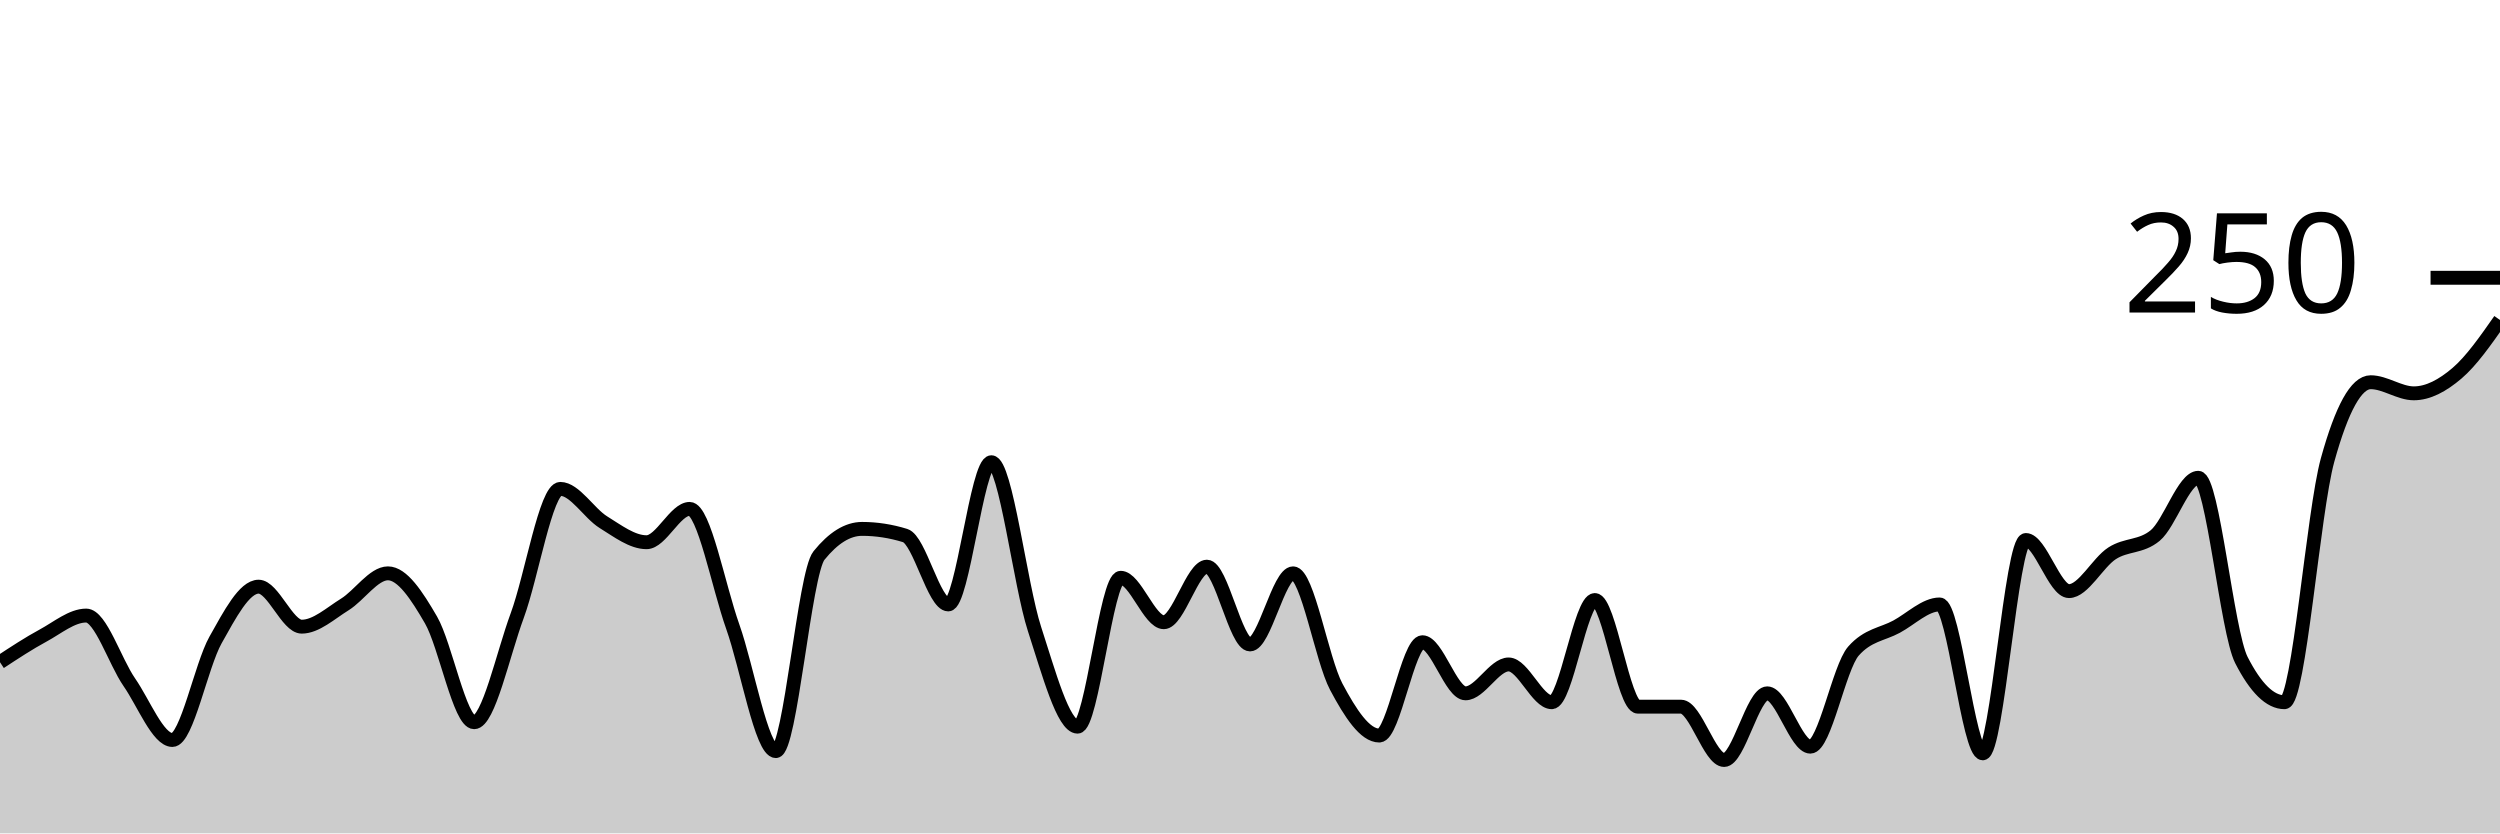
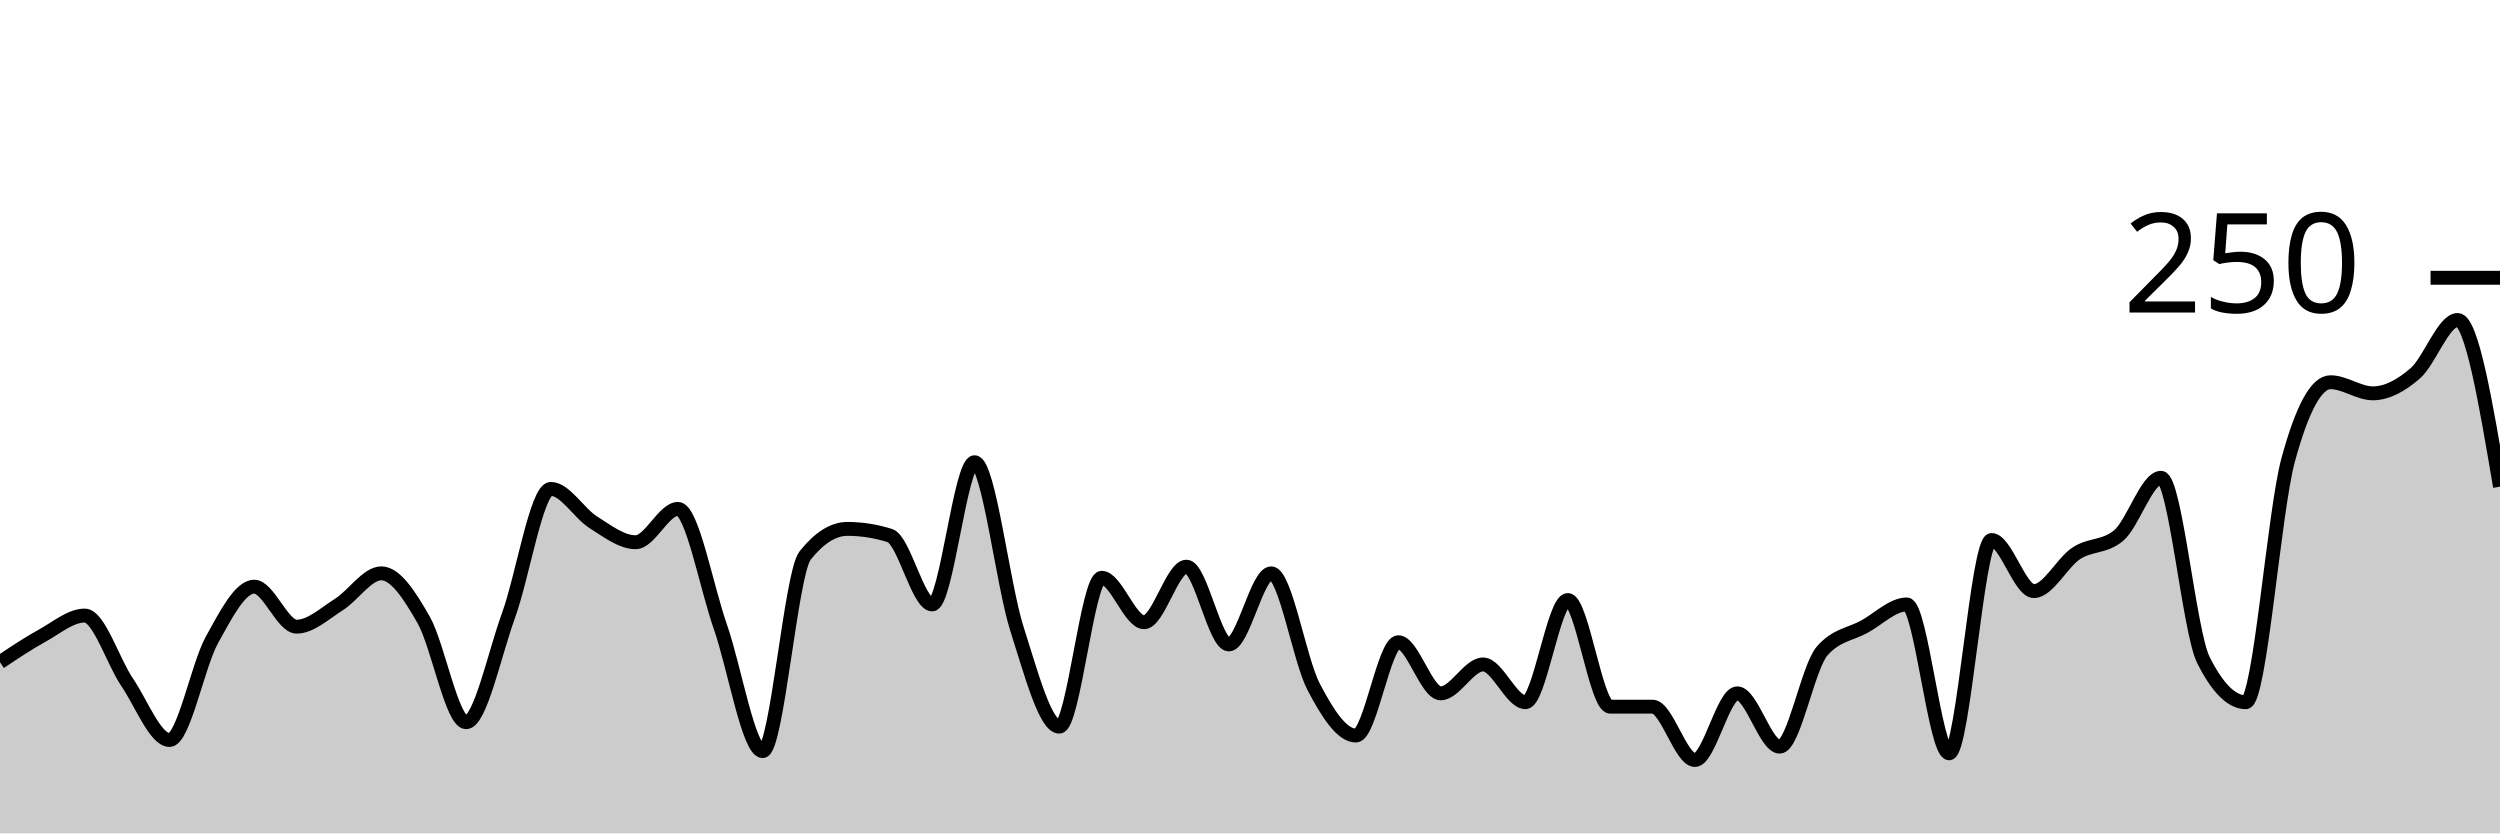
<svg xmlns="http://www.w3.org/2000/svg" viewBox="0 0 180 60">
  <g transform="translate(0,20)">
-     <path class="area" fill="rgba(0, 0, 0, 0.2)" d="M0,27.68C1.034,27,2.069,26.32,3.103,25.76C4.138,25.2,5.172,24.32,6.207,24.32C7.241,24.32,8.276,27.627,9.31,29.12C10.345,30.613,11.379,33.28,12.414,33.28C13.448,33.28,14.483,27.92,15.517,26.08C16.552,24.24,17.586,22.24,18.621,22.24C19.655,22.24,20.69,25.12,21.724,25.12C22.759,25.12,23.793,24.16,24.828,23.52C25.862,22.88,26.897,21.28,27.931,21.28C28.966,21.28,30,22.853,31.034,24.64C32.069,26.427,33.103,32,34.138,32C35.172,32,36.207,27.12,37.241,24.32C38.276,21.52,39.31,15.2,40.345,15.2C41.379,15.2,42.414,16.96,43.448,17.6C44.483,18.24,45.517,19.04,46.552,19.04C47.586,19.04,48.621,16.64,49.655,16.64C50.69,16.64,51.724,22.213,52.759,25.12C53.793,28.027,54.828,34.08,55.862,34.08C56.897,34.08,57.931,21.28,58.966,20C60,18.72,61.034,18.08,62.069,18.08C63.103,18.08,64.138,18.24,65.172,18.56C66.207,18.88,67.241,23.52,68.276,23.52C69.31,23.52,70.345,13.28,71.379,13.28C72.414,13.28,73.448,22.107,74.483,25.28C75.517,28.453,76.552,32.32,77.586,32.32C78.621,32.32,79.655,21.6,80.69,21.6C81.724,21.6,82.759,24.8,83.793,24.8C84.828,24.8,85.862,20.8,86.897,20.8C87.931,20.8,88.966,26.4,90,26.4C91.034,26.4,92.069,21.28,93.103,21.28C94.138,21.28,95.172,27.493,96.207,29.44C97.241,31.387,98.276,32.96,99.31,32.96C100.345,32.96,101.379,26.24,102.414,26.24C103.448,26.24,104.483,29.92,105.517,29.92C106.552,29.92,107.586,27.84,108.621,27.84C109.655,27.84,110.69,30.56,111.724,30.56C112.759,30.56,113.793,23.2,114.828,23.2C115.862,23.2,116.897,30.88,117.931,30.88C118.966,30.88,120,30.88,121.034,30.88C122.069,30.88,123.103,34.72,124.138,34.72C125.172,34.72,126.207,29.92,127.241,29.92C128.276,29.92,129.31,33.76,130.345,33.76C131.379,33.76,132.414,28.053,133.448,26.88C134.483,25.707,135.517,25.68,136.552,25.12C137.586,24.56,138.621,23.52,139.655,23.52C140.69,23.52,141.724,34.24,142.759,34.24C143.793,34.24,144.828,18.88,145.862,18.88C146.897,18.88,147.931,22.56,148.966,22.56C150,22.56,151.034,20.507,152.069,19.84C153.103,19.173,154.138,19.413,155.172,18.56C156.207,17.707,157.241,14.4,158.276,14.4C159.31,14.4,160.345,25.493,161.379,27.52C162.414,29.547,163.448,30.56,164.483,30.56C165.517,30.56,166.552,16.853,167.586,13.12C168.621,9.387,169.655,7.52,170.69,7.52C171.724,7.52,172.759,8.32,173.793,8.32C174.828,8.32,175.862,7.76,176.897,6.88C177.931,6,178.966,4.52,180,3.04L180,40C178.966,40,177.931,40,176.897,40C175.862,40,174.828,40,173.793,40C172.759,40,171.724,40,170.69,40C169.655,40,168.621,40,167.586,40C166.552,40,165.517,40,164.483,40C163.448,40,162.414,40,161.379,40C160.345,40,159.31,40,158.276,40C157.241,40,156.207,40,155.172,40C154.138,40,153.103,40,152.069,40C151.034,40,150,40,148.966,40C147.931,40,146.897,40,145.862,40C144.828,40,143.793,40,142.759,40C141.724,40,140.69,40,139.655,40C138.621,40,137.586,40,136.552,40C135.517,40,134.483,40,133.448,40C132.414,40,131.379,40,130.345,40C129.31,40,128.276,40,127.241,40C126.207,40,125.172,40,124.138,40C123.103,40,122.069,40,121.034,40C120,40,118.966,40,117.931,40C116.897,40,115.862,40,114.828,40C113.793,40,112.759,40,111.724,40C110.69,40,109.655,40,108.621,40C107.586,40,106.552,40,105.517,40C104.483,40,103.448,40,102.414,40C101.379,40,100.345,40,99.31,40C98.276,40,97.241,40,96.207,40C95.172,40,94.138,40,93.103,40C92.069,40,91.034,40,90,40C88.966,40,87.931,40,86.897,40C85.862,40,84.828,40,83.793,40C82.759,40,81.724,40,80.69,40C79.655,40,78.621,40,77.586,40C76.552,40,75.517,40,74.483,40C73.448,40,72.414,40,71.379,40C70.345,40,69.31,40,68.276,40C67.241,40,66.207,40,65.172,40C64.138,40,63.103,40,62.069,40C61.034,40,60,40,58.966,40C57.931,40,56.897,40,55.862,40C54.828,40,53.793,40,52.759,40C51.724,40,50.69,40,49.655,40C48.621,40,47.586,40,46.552,40C45.517,40,44.483,40,43.448,40C42.414,40,41.379,40,40.345,40C39.31,40,38.276,40,37.241,40C36.207,40,35.172,40,34.138,40C33.103,40,32.069,40,31.034,40C30,40,28.966,40,27.931,40C26.897,40,25.862,40,24.828,40C23.793,40,22.759,40,21.724,40C20.69,40,19.655,40,18.621,40C17.586,40,16.552,40,15.517,40C14.483,40,13.448,40,12.414,40C11.379,40,10.345,40,9.31,40C8.276,40,7.241,40,6.207,40C5.172,40,4.138,40,3.103,40C2.069,40,1.034,40,0,40Z" />
-     <path class="line" stroke="black" fill="none" d="M0,27.68C1.034,27,2.069,26.32,3.103,25.76C4.138,25.2,5.172,24.32,6.207,24.32C7.241,24.32,8.276,27.627,9.31,29.12C10.345,30.613,11.379,33.28,12.414,33.28C13.448,33.28,14.483,27.92,15.517,26.08C16.552,24.24,17.586,22.24,18.621,22.24C19.655,22.24,20.69,25.12,21.724,25.12C22.759,25.12,23.793,24.16,24.828,23.52C25.862,22.88,26.897,21.28,27.931,21.28C28.966,21.28,30,22.853,31.034,24.64C32.069,26.427,33.103,32,34.138,32C35.172,32,36.207,27.12,37.241,24.32C38.276,21.52,39.31,15.2,40.345,15.2C41.379,15.2,42.414,16.96,43.448,17.6C44.483,18.24,45.517,19.04,46.552,19.04C47.586,19.04,48.621,16.64,49.655,16.64C50.69,16.64,51.724,22.213,52.759,25.12C53.793,28.027,54.828,34.08,55.862,34.08C56.897,34.08,57.931,21.28,58.966,20C60,18.72,61.034,18.08,62.069,18.08C63.103,18.08,64.138,18.24,65.172,18.56C66.207,18.88,67.241,23.52,68.276,23.52C69.31,23.52,70.345,13.28,71.379,13.28C72.414,13.28,73.448,22.107,74.483,25.28C75.517,28.453,76.552,32.32,77.586,32.32C78.621,32.32,79.655,21.6,80.69,21.6C81.724,21.6,82.759,24.8,83.793,24.8C84.828,24.8,85.862,20.8,86.897,20.8C87.931,20.8,88.966,26.4,90,26.4C91.034,26.4,92.069,21.28,93.103,21.28C94.138,21.28,95.172,27.493,96.207,29.44C97.241,31.387,98.276,32.96,99.31,32.96C100.345,32.96,101.379,26.24,102.414,26.24C103.448,26.24,104.483,29.92,105.517,29.92C106.552,29.92,107.586,27.84,108.621,27.84C109.655,27.84,110.69,30.56,111.724,30.56C112.759,30.56,113.793,23.2,114.828,23.2C115.862,23.2,116.897,30.88,117.931,30.88C118.966,30.88,120,30.88,121.034,30.88C122.069,30.88,123.103,34.72,124.138,34.72C125.172,34.72,126.207,29.92,127.241,29.92C128.276,29.92,129.31,33.76,130.345,33.76C131.379,33.76,132.414,28.053,133.448,26.88C134.483,25.707,135.517,25.68,136.552,25.12C137.586,24.56,138.621,23.52,139.655,23.52C140.69,23.52,141.724,34.24,142.759,34.24C143.793,34.24,144.828,18.88,145.862,18.88C146.897,18.88,147.931,22.56,148.966,22.56C150,22.56,151.034,20.507,152.069,19.84C153.103,19.173,154.138,19.413,155.172,18.56C156.207,17.707,157.241,14.4,158.276,14.4C159.31,14.4,160.345,25.493,161.379,27.52C162.414,29.547,163.448,30.56,164.483,30.56C165.517,30.56,166.552,16.853,167.586,13.12C168.621,9.387,169.655,7.52,170.69,7.52C171.724,7.52,172.759,8.32,173.793,8.32C174.828,8.32,175.862,7.76,176.897,6.88C177.931,6,178.966,4.52,180,3.04" />
+     <path class="area" fill="rgba(0, 0, 0, 0.2)" d="M0,27.68C1.017,27,2.034,26.32,3.051,25.76C4.068,25.2,5.085,24.32,6.102,24.32C7.119,24.32,8.136,27.627,9.153,29.12C10.169,30.613,11.186,33.28,12.203,33.28C13.22,33.28,14.237,27.92,15.254,26.08C16.271,24.24,17.288,22.24,18.305,22.24C19.322,22.24,20.339,25.12,21.356,25.12C22.373,25.12,23.39,24.16,24.407,23.52C25.424,22.88,26.441,21.28,27.458,21.28C28.475,21.28,29.492,22.853,30.508,24.64C31.525,26.427,32.542,32,33.559,32C34.576,32,35.593,27.12,36.61,24.32C37.627,21.52,38.644,15.2,39.661,15.2C40.678,15.2,41.695,16.96,42.712,17.6C43.729,18.24,44.746,19.04,45.763,19.04C46.78,19.04,47.797,16.64,48.814,16.64C49.831,16.64,50.847,22.213,51.864,25.12C52.881,28.027,53.898,34.08,54.915,34.08C55.932,34.08,56.949,21.28,57.966,20C58.983,18.72,60,18.08,61.017,18.08C62.034,18.08,63.051,18.24,64.068,18.56C65.085,18.88,66.102,23.52,67.119,23.52C68.136,23.52,69.153,13.28,70.169,13.28C71.186,13.28,72.203,22.107,73.22,25.28C74.237,28.453,75.254,32.32,76.271,32.32C77.288,32.32,78.305,21.6,79.322,21.6C80.339,21.6,81.356,24.8,82.373,24.8C83.39,24.8,84.407,20.8,85.424,20.8C86.441,20.8,87.458,26.4,88.475,26.4C89.492,26.4,90.508,21.28,91.525,21.28C92.542,21.28,93.559,27.493,94.576,29.44C95.593,31.387,96.61,32.96,97.627,32.96C98.644,32.96,99.661,26.24,100.678,26.24C101.695,26.24,102.712,29.92,103.729,29.92C104.746,29.92,105.763,27.84,106.78,27.84C107.797,27.84,108.814,30.56,109.831,30.56C110.847,30.56,111.864,23.2,112.881,23.2C113.898,23.2,114.915,30.88,115.932,30.88C116.949,30.88,117.966,30.88,118.983,30.88C120,30.88,121.017,34.72,122.034,34.72C123.051,34.72,124.068,29.92,125.085,29.92C126.102,29.92,127.119,33.76,128.136,33.76C129.153,33.76,130.169,28.053,131.186,26.88C132.203,25.707,133.22,25.68,134.237,25.12C135.254,24.56,136.271,23.52,137.288,23.52C138.305,23.52,139.322,34.24,140.339,34.24C141.356,34.24,142.373,18.88,143.39,18.88C144.407,18.88,145.424,22.56,146.441,22.56C147.458,22.56,148.475,20.507,149.492,19.84C150.508,19.173,151.525,19.413,152.542,18.56C153.559,17.707,154.576,14.4,155.593,14.4C156.61,14.4,157.627,25.493,158.644,27.52C159.661,29.547,160.678,30.56,161.695,30.56C162.712,30.56,163.729,16.853,164.746,13.12C165.763,9.387,166.78,7.52,167.797,7.52C168.814,7.52,169.831,8.32,170.847,8.32C171.864,8.32,172.881,7.76,173.898,6.88C174.915,6,175.932,3.04,176.949,3.04C177.966,3.04,178.983,9.04,180,15.04L180,40C178.983,40,177.966,40,176.949,40C175.932,40,174.915,40,173.898,40C172.881,40,171.864,40,170.847,40C169.831,40,168.814,40,167.797,40C166.78,40,165.763,40,164.746,40C163.729,40,162.712,40,161.695,40C160.678,40,159.661,40,158.644,40C157.627,40,156.61,40,155.593,40C154.576,40,153.559,40,152.542,40C151.525,40,150.508,40,149.492,40C148.475,40,147.458,40,146.441,40C145.424,40,144.407,40,143.39,40C142.373,40,141.356,40,140.339,40C139.322,40,138.305,40,137.288,40C136.271,40,135.254,40,134.237,40C133.22,40,132.203,40,131.186,40C130.169,40,129.153,40,128.136,40C127.119,40,126.102,40,125.085,40C124.068,40,123.051,40,122.034,40C121.017,40,120,40,118.983,40C117.966,40,116.949,40,115.932,40C114.915,40,113.898,40,112.881,40C111.864,40,110.847,40,109.831,40C108.814,40,107.797,40,106.78,40C105.763,40,104.746,40,103.729,40C102.712,40,101.695,40,100.678,40C99.661,40,98.644,40,97.627,40C96.61,40,95.593,40,94.576,40C93.559,40,92.542,40,91.525,40C90.508,40,89.492,40,88.475,40C87.458,40,86.441,40,85.424,40C84.407,40,83.39,40,82.373,40C81.356,40,80.339,40,79.322,40C78.305,40,77.288,40,76.271,40C75.254,40,74.237,40,73.22,40C72.203,40,71.186,40,70.169,40C69.153,40,68.136,40,67.119,40C66.102,40,65.085,40,64.068,40C63.051,40,62.034,40,61.017,40C60,40,58.983,40,57.966,40C56.949,40,55.932,40,54.915,40C53.898,40,52.881,40,51.864,40C50.847,40,49.831,40,48.814,40C47.797,40,46.78,40,45.763,40C44.746,40,43.729,40,42.712,40C41.695,40,40.678,40,39.661,40C38.644,40,37.627,40,36.61,40C35.593,40,34.576,40,33.559,40C32.542,40,31.525,40,30.508,40C29.492,40,28.475,40,27.458,40C26.441,40,25.424,40,24.407,40C23.39,40,22.373,40,21.356,40C20.339,40,19.322,40,18.305,40C17.288,40,16.271,40,15.254,40C14.237,40,13.22,40,12.203,40C11.186,40,10.169,40,9.153,40C8.136,40,7.119,40,6.102,40C5.085,40,4.068,40,3.051,40C2.034,40,1.017,40,0,40Z" />
+     <path class="line" stroke="black" fill="none" d="M0,27.68C1.017,27,2.034,26.32,3.051,25.76C4.068,25.2,5.085,24.32,6.102,24.32C7.119,24.32,8.136,27.627,9.153,29.12C10.169,30.613,11.186,33.28,12.203,33.28C13.22,33.28,14.237,27.92,15.254,26.08C16.271,24.24,17.288,22.24,18.305,22.24C19.322,22.24,20.339,25.12,21.356,25.12C22.373,25.12,23.39,24.16,24.407,23.52C25.424,22.88,26.441,21.28,27.458,21.28C28.475,21.28,29.492,22.853,30.508,24.64C31.525,26.427,32.542,32,33.559,32C34.576,32,35.593,27.12,36.61,24.32C37.627,21.52,38.644,15.2,39.661,15.2C40.678,15.2,41.695,16.96,42.712,17.6C43.729,18.24,44.746,19.04,45.763,19.04C46.78,19.04,47.797,16.64,48.814,16.64C49.831,16.64,50.847,22.213,51.864,25.12C52.881,28.027,53.898,34.08,54.915,34.08C55.932,34.08,56.949,21.28,57.966,20C58.983,18.72,60,18.08,61.017,18.08C62.034,18.08,63.051,18.24,64.068,18.56C65.085,18.88,66.102,23.52,67.119,23.52C68.136,23.52,69.153,13.28,70.169,13.28C71.186,13.28,72.203,22.107,73.22,25.28C74.237,28.453,75.254,32.32,76.271,32.32C77.288,32.32,78.305,21.6,79.322,21.6C80.339,21.6,81.356,24.8,82.373,24.8C83.39,24.8,84.407,20.8,85.424,20.8C86.441,20.8,87.458,26.4,88.475,26.4C89.492,26.4,90.508,21.28,91.525,21.28C92.542,21.28,93.559,27.493,94.576,29.44C95.593,31.387,96.61,32.96,97.627,32.96C98.644,32.96,99.661,26.24,100.678,26.24C101.695,26.24,102.712,29.92,103.729,29.92C104.746,29.92,105.763,27.84,106.78,27.84C107.797,27.84,108.814,30.56,109.831,30.56C110.847,30.56,111.864,23.2,112.881,23.2C113.898,23.2,114.915,30.88,115.932,30.88C116.949,30.88,117.966,30.88,118.983,30.88C120,30.88,121.017,34.72,122.034,34.72C123.051,34.72,124.068,29.92,125.085,29.92C126.102,29.92,127.119,33.76,128.136,33.76C129.153,33.76,130.169,28.053,131.186,26.88C132.203,25.707,133.22,25.68,134.237,25.12C135.254,24.56,136.271,23.52,137.288,23.52C138.305,23.52,139.322,34.24,140.339,34.24C141.356,34.24,142.373,18.88,143.39,18.88C144.407,18.88,145.424,22.56,146.441,22.56C147.458,22.56,148.475,20.507,149.492,19.84C150.508,19.173,151.525,19.413,152.542,18.56C153.559,17.707,154.576,14.4,155.593,14.4C156.61,14.4,157.627,25.493,158.644,27.52C159.661,29.547,160.678,30.56,161.695,30.56C162.712,30.56,163.729,16.853,164.746,13.12C165.763,9.387,166.78,7.52,167.797,7.52C168.814,7.52,169.831,8.32,170.847,8.32C171.864,8.32,172.881,7.76,173.898,6.88C174.915,6,175.932,3.04,176.949,3.04C177.966,3.04,178.983,9.04,180,15.04" />
    <path class="axis-ceiling" stroke-width="1" stroke="black" fill="none" d="M175,0L180,0" />
    <text class="axis-ceiling-label" font-family="sans-serif" text-anchor="end" font-size="10px" x="170" y="2.5">250</text>
  </g>
</svg>
